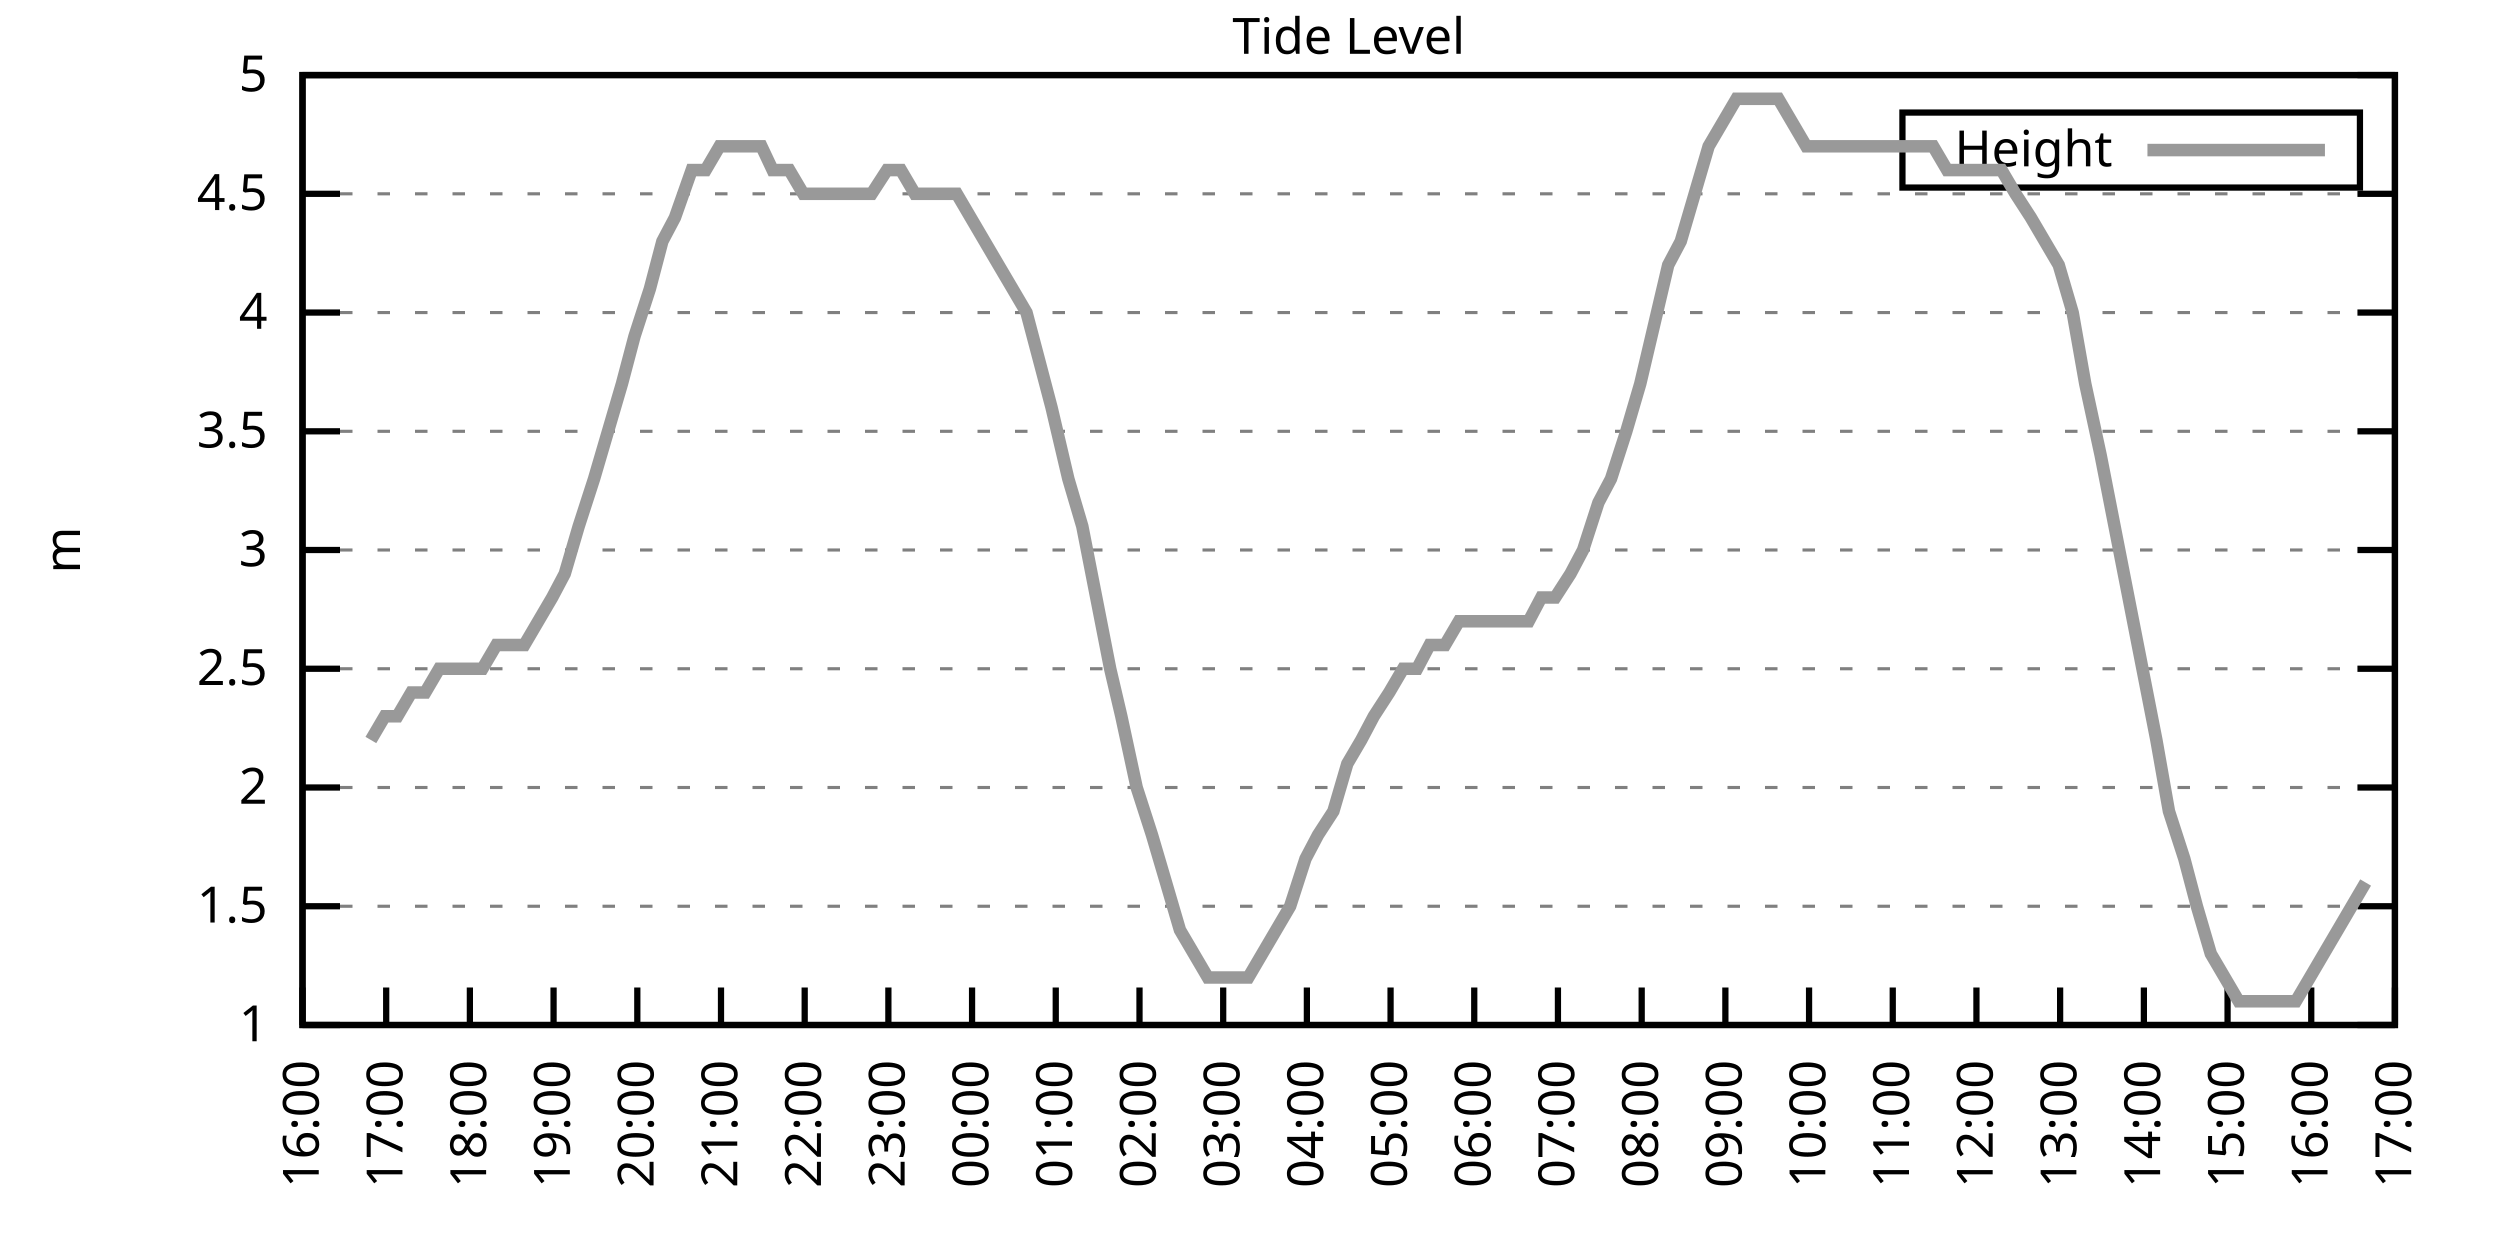
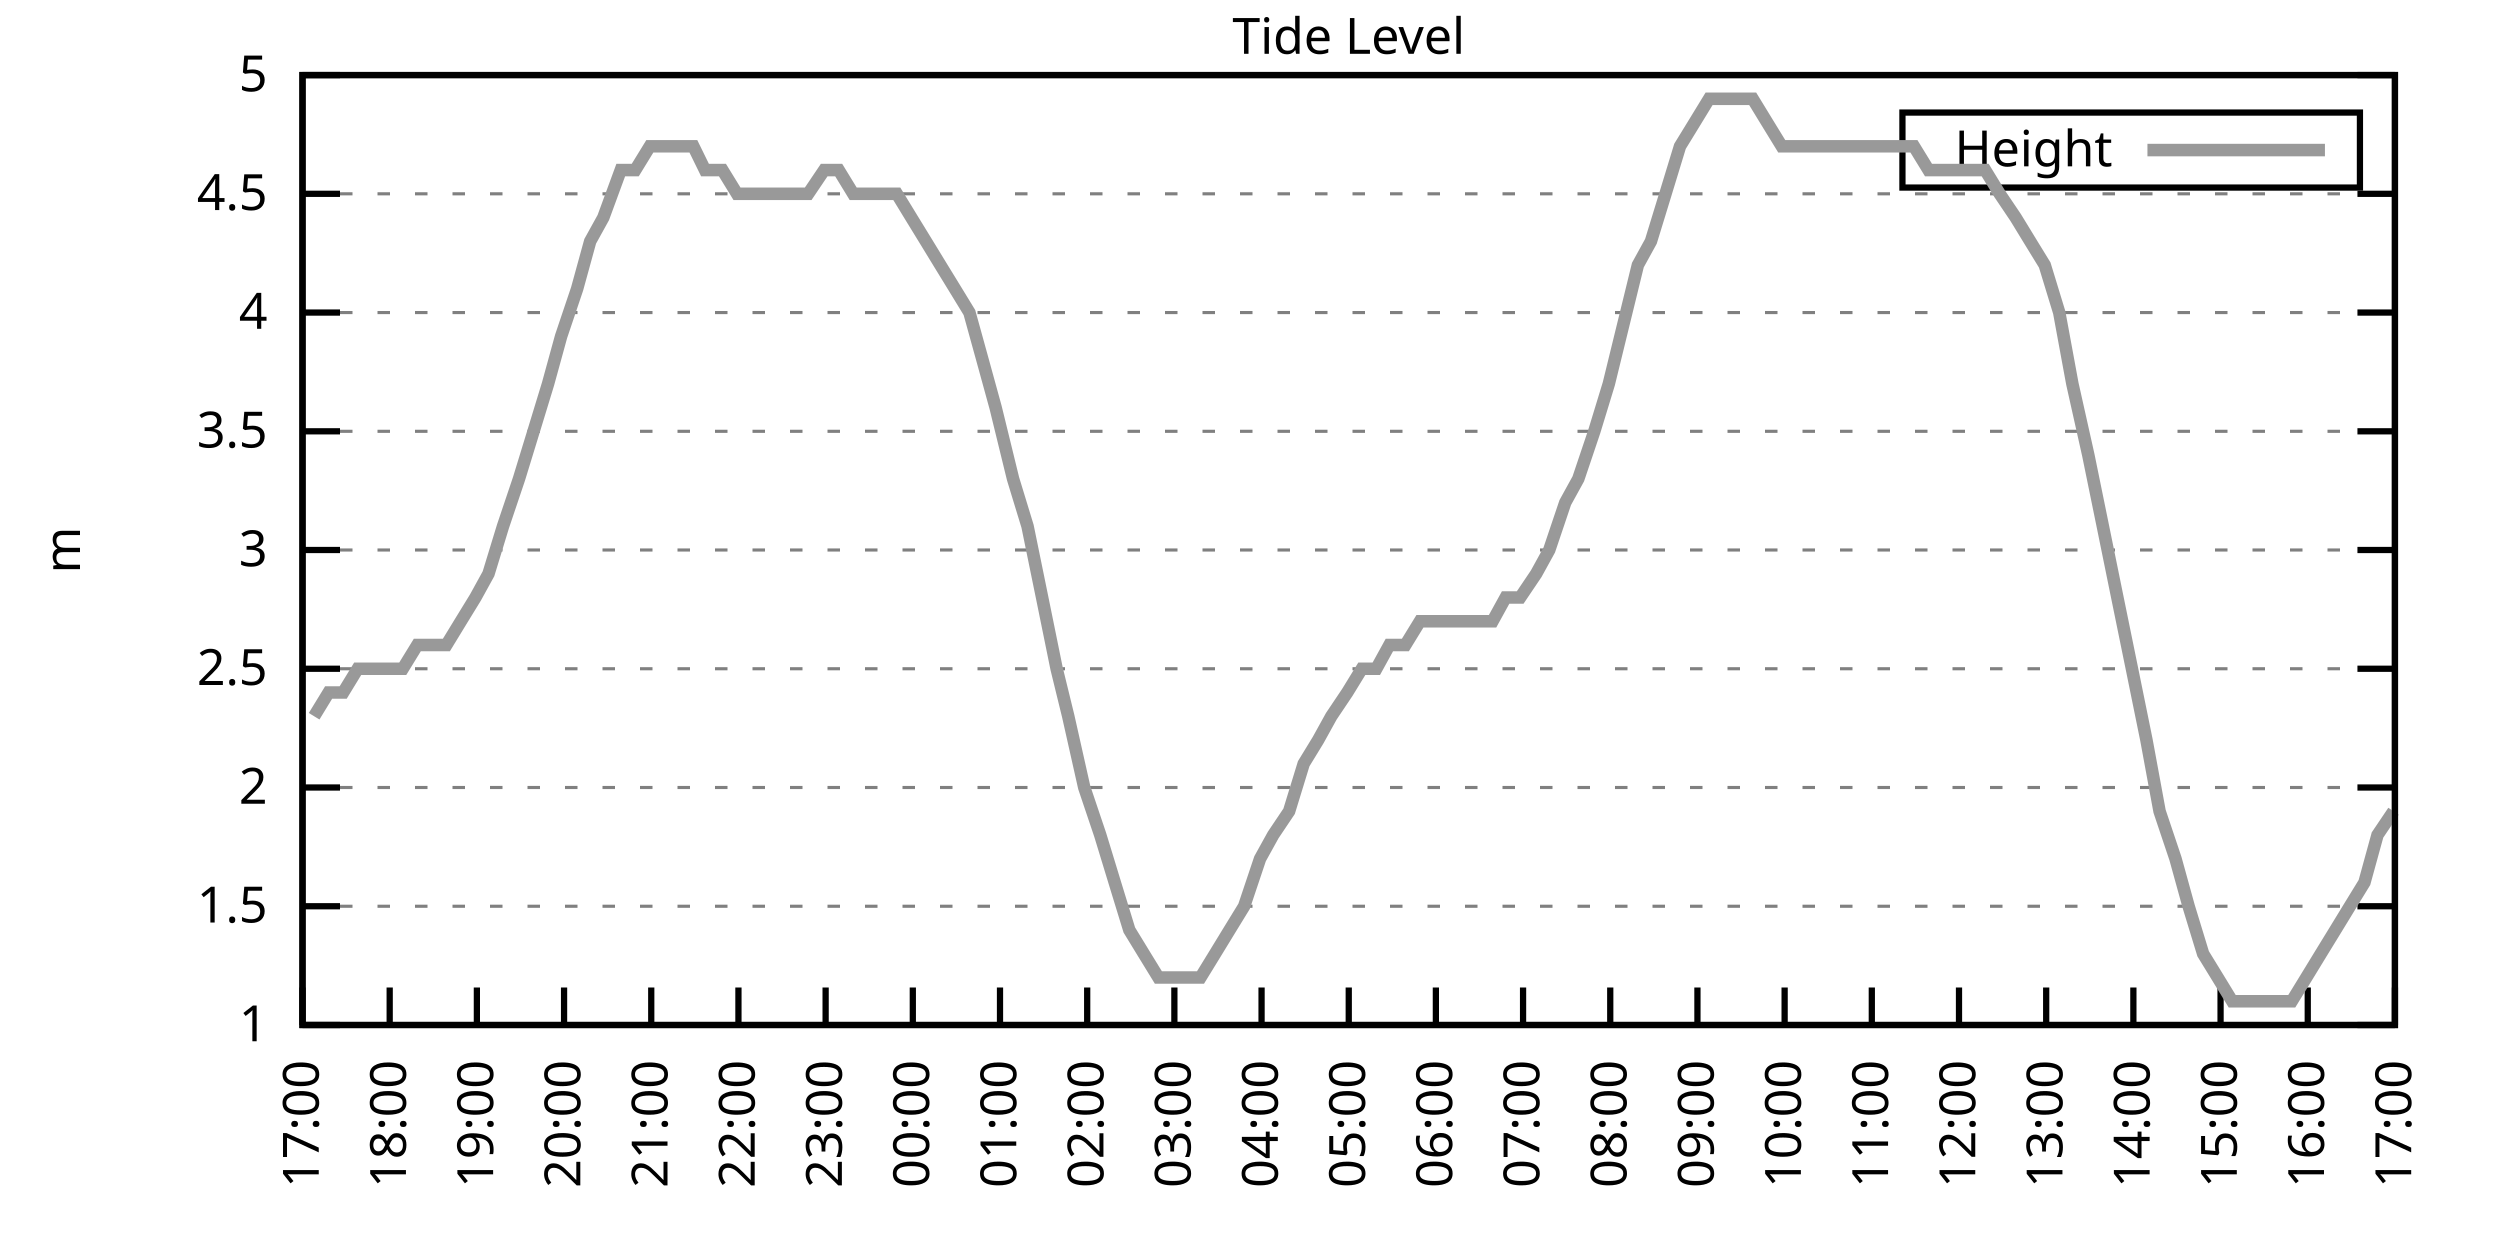
<svg xmlns="http://www.w3.org/2000/svg" xmlns:xlink="http://www.w3.org/1999/xlink" width="400" height="200" viewBox="0 0 400 200">
  <g id="gnuplot_canvas">
    <rect x="0" y="0" width="400" height="200" fill="none" />
    <defs>
      <circle id="gpDot" r="0.5" stroke-width="0.5" stroke="currentColor" />
      <path id="gpPt0" stroke-width="0.333" stroke="currentColor" d="M-1,0 h2 M0,-1 v2" />
      <path id="gpPt1" stroke-width="0.333" stroke="currentColor" d="M-1,-1 L1,1 M1,-1 L-1,1" />
      <path id="gpPt2" stroke-width="0.333" stroke="currentColor" d="M-1,0 L1,0 M0,-1 L0,1 M-1,-1 L1,1 M-1,1 L1,-1" />
      <rect id="gpPt3" stroke-width="0.333" stroke="currentColor" x="-1" y="-1" width="2" height="2" />
      <rect id="gpPt4" stroke-width="0.333" stroke="currentColor" fill="currentColor" x="-1" y="-1" width="2" height="2" />
      <circle id="gpPt5" stroke-width="0.333" stroke="currentColor" cx="0" cy="0" r="1" />
      <use xlink:href="#gpPt5" id="gpPt6" fill="currentColor" stroke="none" />
      <path id="gpPt7" stroke-width="0.333" stroke="currentColor" d="M0,-1.33 L-1.33,0.67 L1.33,0.67 z" />
      <use xlink:href="#gpPt7" id="gpPt8" fill="currentColor" stroke="none" />
      <use xlink:href="#gpPt7" id="gpPt9" stroke="currentColor" transform="rotate(180)" />
      <use xlink:href="#gpPt9" id="gpPt10" fill="currentColor" stroke="none" />
      <use xlink:href="#gpPt3" id="gpPt11" stroke="currentColor" transform="rotate(45)" />
      <use xlink:href="#gpPt11" id="gpPt12" fill="currentColor" stroke="none" />
      <path id="gpPt13" stroke-width="0.333" stroke="currentColor" d="M0,1.330 L1.265,0.411 L0.782,-1.067 L-0.782,-1.076 L-1.265,0.411 z" />
      <use xlink:href="#gpPt13" id="gpPt14" fill="currentColor" stroke="none" />
      <filter id="textbox" filterUnits="objectBoundingBox" x="0" y="0" height="1" width="1">
        <feFlood flood-color="white" flood-opacity="1" result="bgnd" />
        <feComposite in="SourceGraphic" in2="bgnd" operator="atop" />
      </filter>
      <filter id="greybox" filterUnits="objectBoundingBox" x="0" y="0" height="1" width="1">
        <feFlood flood-color="lightgrey" flood-opacity="1" result="grey" />
        <feComposite in="SourceGraphic" in2="grey" operator="atop" />
      </filter>
    </defs>
    <g fill="none" color="white" stroke="currentColor" stroke-width="1.00" stroke-linecap="butt" stroke-linejoin="miter">
</g>
    <g fill="none" color="black" stroke="currentColor" stroke-width="1.00" stroke-linecap="butt" stroke-linejoin="miter">
      <g stroke="none" shape-rendering="crispEdges">
        <polygon fill="rgb(255, 255, 255)" points="48.40,164.00 383.18,164.00 383.18,12.02 48.40,12.02 " />
      </g>
    </g>
    <g fill="none" color="black" stroke="currentColor" stroke-width="1.00" stroke-linecap="butt" stroke-linejoin="miter">
</g>
    <g fill="none" color="black" stroke="black" stroke-width="0.50" stroke-linecap="butt" stroke-linejoin="miter">
</g>
    <g fill="none" color="gray" stroke="currentColor" stroke-width="0.50" stroke-linecap="butt" stroke-linejoin="miter">
      <path stroke="gray" stroke-dasharray="2,4" class="gridline" d="M48.40,164.00 L383.19,164.00  " />
    </g>
    <g fill="none" color="gray" stroke="gray" stroke-width="1.00" stroke-linecap="butt" stroke-linejoin="miter">
</g>
    <g fill="none" color="black" stroke="currentColor" stroke-width="1.00" stroke-linecap="butt" stroke-linejoin="miter">
      <path stroke="black" d="M48.40,164.00 L54.40,164.00 M383.19,164.00 L377.19,164.00  " />
      <g transform="translate(42.80,166.60)" stroke="none" fill="black" font-family="Sans" font-size="8.00" text-anchor="end">
        <text>
          <tspan font-family="Sans"> 1</tspan>
        </text>
      </g>
    </g>
    <g fill="none" color="black" stroke="currentColor" stroke-width="1.00" stroke-linecap="butt" stroke-linejoin="miter">
</g>
    <g fill="none" color="black" stroke="black" stroke-width="0.50" stroke-linecap="butt" stroke-linejoin="miter">
</g>
    <g fill="none" color="gray" stroke="currentColor" stroke-width="0.50" stroke-linecap="butt" stroke-linejoin="miter">
      <path stroke="gray" stroke-dasharray="2,4" class="gridline" d="M48.40,145.00 L383.19,145.00  " />
    </g>
    <g fill="none" color="gray" stroke="gray" stroke-width="1.00" stroke-linecap="butt" stroke-linejoin="miter">
</g>
    <g fill="none" color="black" stroke="currentColor" stroke-width="1.00" stroke-linecap="butt" stroke-linejoin="miter">
      <path stroke="black" d="M48.40,145.00 L54.40,145.00 M383.19,145.00 L377.19,145.00  " />
      <g transform="translate(42.80,147.60)" stroke="none" fill="black" font-family="Sans" font-size="8.00" text-anchor="end">
        <text>
          <tspan font-family="Sans"> 1.5</tspan>
        </text>
      </g>
    </g>
    <g fill="none" color="black" stroke="currentColor" stroke-width="1.00" stroke-linecap="butt" stroke-linejoin="miter">
</g>
    <g fill="none" color="black" stroke="black" stroke-width="0.50" stroke-linecap="butt" stroke-linejoin="miter">
</g>
    <g fill="none" color="gray" stroke="currentColor" stroke-width="0.50" stroke-linecap="butt" stroke-linejoin="miter">
      <path stroke="gray" stroke-dasharray="2,4" class="gridline" d="M48.40,126.00 L383.19,126.00  " />
    </g>
    <g fill="none" color="gray" stroke="gray" stroke-width="1.00" stroke-linecap="butt" stroke-linejoin="miter">
</g>
    <g fill="none" color="black" stroke="currentColor" stroke-width="1.00" stroke-linecap="butt" stroke-linejoin="miter">
      <path stroke="black" d="M48.40,126.00 L54.40,126.00 M383.19,126.00 L377.19,126.00  " />
      <g transform="translate(42.80,128.60)" stroke="none" fill="black" font-family="Sans" font-size="8.00" text-anchor="end">
        <text>
          <tspan font-family="Sans"> 2</tspan>
        </text>
      </g>
    </g>
    <g fill="none" color="black" stroke="currentColor" stroke-width="1.00" stroke-linecap="butt" stroke-linejoin="miter">
</g>
    <g fill="none" color="black" stroke="black" stroke-width="0.50" stroke-linecap="butt" stroke-linejoin="miter">
</g>
    <g fill="none" color="gray" stroke="currentColor" stroke-width="0.50" stroke-linecap="butt" stroke-linejoin="miter">
      <path stroke="gray" stroke-dasharray="2,4" class="gridline" d="M48.40,107.00 L383.19,107.00  " />
    </g>
    <g fill="none" color="gray" stroke="gray" stroke-width="1.00" stroke-linecap="butt" stroke-linejoin="miter">
</g>
    <g fill="none" color="black" stroke="currentColor" stroke-width="1.00" stroke-linecap="butt" stroke-linejoin="miter">
      <path stroke="black" d="M48.40,107.00 L54.40,107.00 M383.19,107.00 L377.19,107.00  " />
      <g transform="translate(42.80,109.60)" stroke="none" fill="black" font-family="Sans" font-size="8.00" text-anchor="end">
        <text>
          <tspan font-family="Sans"> 2.5</tspan>
        </text>
      </g>
    </g>
    <g fill="none" color="black" stroke="currentColor" stroke-width="1.00" stroke-linecap="butt" stroke-linejoin="miter">
</g>
    <g fill="none" color="black" stroke="black" stroke-width="0.50" stroke-linecap="butt" stroke-linejoin="miter">
</g>
    <g fill="none" color="gray" stroke="currentColor" stroke-width="0.50" stroke-linecap="butt" stroke-linejoin="miter">
      <path stroke="gray" stroke-dasharray="2,4" class="gridline" d="M48.40,88.00 L383.19,88.00  " />
    </g>
    <g fill="none" color="gray" stroke="gray" stroke-width="1.00" stroke-linecap="butt" stroke-linejoin="miter">
</g>
    <g fill="none" color="black" stroke="currentColor" stroke-width="1.00" stroke-linecap="butt" stroke-linejoin="miter">
      <path stroke="black" d="M48.40,88.00 L54.40,88.00 M383.19,88.00 L377.19,88.00  " />
      <g transform="translate(42.80,90.60)" stroke="none" fill="black" font-family="Sans" font-size="8.00" text-anchor="end">
        <text>
          <tspan font-family="Sans"> 3</tspan>
        </text>
      </g>
    </g>
    <g fill="none" color="black" stroke="currentColor" stroke-width="1.00" stroke-linecap="butt" stroke-linejoin="miter">
</g>
    <g fill="none" color="black" stroke="black" stroke-width="0.50" stroke-linecap="butt" stroke-linejoin="miter">
</g>
    <g fill="none" color="gray" stroke="currentColor" stroke-width="0.50" stroke-linecap="butt" stroke-linejoin="miter">
      <path stroke="gray" stroke-dasharray="2,4" class="gridline" d="M48.40,69.01 L383.19,69.01  " />
    </g>
    <g fill="none" color="gray" stroke="gray" stroke-width="1.00" stroke-linecap="butt" stroke-linejoin="miter">
</g>
    <g fill="none" color="black" stroke="currentColor" stroke-width="1.00" stroke-linecap="butt" stroke-linejoin="miter">
      <path stroke="black" d="M48.40,69.01 L54.40,69.01 M383.19,69.01 L377.19,69.01  " />
      <g transform="translate(42.80,71.61)" stroke="none" fill="black" font-family="Sans" font-size="8.00" text-anchor="end">
        <text>
          <tspan font-family="Sans"> 3.5</tspan>
        </text>
      </g>
    </g>
    <g fill="none" color="black" stroke="currentColor" stroke-width="1.00" stroke-linecap="butt" stroke-linejoin="miter">
</g>
    <g fill="none" color="black" stroke="black" stroke-width="0.50" stroke-linecap="butt" stroke-linejoin="miter">
</g>
    <g fill="none" color="gray" stroke="currentColor" stroke-width="0.50" stroke-linecap="butt" stroke-linejoin="miter">
      <path stroke="gray" stroke-dasharray="2,4" class="gridline" d="M48.40,50.01 L383.19,50.01  " />
    </g>
    <g fill="none" color="gray" stroke="gray" stroke-width="1.00" stroke-linecap="butt" stroke-linejoin="miter">
</g>
    <g fill="none" color="black" stroke="currentColor" stroke-width="1.00" stroke-linecap="butt" stroke-linejoin="miter">
      <path stroke="black" d="M48.40,50.01 L54.40,50.01 M383.19,50.01 L377.19,50.01  " />
      <g transform="translate(42.80,52.61)" stroke="none" fill="black" font-family="Sans" font-size="8.00" text-anchor="end">
        <text>
          <tspan font-family="Sans"> 4</tspan>
        </text>
      </g>
    </g>
    <g fill="none" color="black" stroke="currentColor" stroke-width="1.00" stroke-linecap="butt" stroke-linejoin="miter">
</g>
    <g fill="none" color="black" stroke="black" stroke-width="0.50" stroke-linecap="butt" stroke-linejoin="miter">
</g>
    <g fill="none" color="gray" stroke="currentColor" stroke-width="0.50" stroke-linecap="butt" stroke-linejoin="miter">
      <path stroke="gray" stroke-dasharray="2,4" class="gridline" d="M48.40,31.01 L383.19,31.01  " />
    </g>
    <g fill="none" color="gray" stroke="gray" stroke-width="1.00" stroke-linecap="butt" stroke-linejoin="miter">
</g>
    <g fill="none" color="black" stroke="currentColor" stroke-width="1.00" stroke-linecap="butt" stroke-linejoin="miter">
      <path stroke="black" d="M48.40,31.01 L54.40,31.01 M383.19,31.01 L377.19,31.01  " />
      <g transform="translate(42.80,33.61)" stroke="none" fill="black" font-family="Sans" font-size="8.00" text-anchor="end">
        <text>
          <tspan font-family="Sans"> 4.5</tspan>
        </text>
      </g>
    </g>
    <g fill="none" color="black" stroke="currentColor" stroke-width="1.00" stroke-linecap="butt" stroke-linejoin="miter">
</g>
    <g fill="none" color="black" stroke="black" stroke-width="0.50" stroke-linecap="butt" stroke-linejoin="miter">
</g>
    <g fill="none" color="gray" stroke="currentColor" stroke-width="0.50" stroke-linecap="butt" stroke-linejoin="miter">
      <path stroke="gray" stroke-dasharray="2,4" class="gridline" d="M48.40,12.01 L383.19,12.01  " />
    </g>
    <g fill="none" color="gray" stroke="gray" stroke-width="1.00" stroke-linecap="butt" stroke-linejoin="miter">
</g>
    <g fill="none" color="black" stroke="currentColor" stroke-width="1.00" stroke-linecap="butt" stroke-linejoin="miter">
      <path stroke="black" d="M48.40,12.01 L54.40,12.01 M383.19,12.01 L377.19,12.01  " />
      <g transform="translate(42.80,14.61)" stroke="none" fill="black" font-family="Sans" font-size="8.00" text-anchor="end">
        <text>
          <tspan font-family="Sans"> 5</tspan>
        </text>
      </g>
    </g>
    <g fill="none" color="black" stroke="currentColor" stroke-width="1.00" stroke-linecap="butt" stroke-linejoin="miter">
      <path stroke="black" d="M48.40,164.00 L48.40,158.00  " />
      <g transform="translate(51.00,169.60) rotate(270.00)" stroke="none" fill="black" font-family="Sans" font-size="8.00" text-anchor="end">
        <text>
-           <tspan font-family="Sans">16:00</tspan>
-         </text>
-       </g>
-     </g>
-     <g fill="none" color="black" stroke="currentColor" stroke-width="1.00" stroke-linecap="butt" stroke-linejoin="miter">
-       <path stroke="black" d="M61.79,164.00 L61.79,158.00  " />
-       <g transform="translate(64.39,169.60) rotate(270.00)" stroke="none" fill="black" font-family="Sans" font-size="8.00" text-anchor="end">
-         <text>
          <tspan font-family="Sans">17:00</tspan>
        </text>
      </g>
    </g>
    <g fill="none" color="black" stroke="currentColor" stroke-width="1.00" stroke-linecap="butt" stroke-linejoin="miter">
-       <path stroke="black" d="M75.18,164.00 L75.18,158.00  " />
-       <g transform="translate(77.78,169.60) rotate(270.00)" stroke="none" fill="black" font-family="Sans" font-size="8.00" text-anchor="end">
+       <path stroke="black" d="M62.35,164.00 L62.35,158.00  " />
+       <g transform="translate(64.95,169.60) rotate(270.00)" stroke="none" fill="black" font-family="Sans" font-size="8.00" text-anchor="end">
        <text>
          <tspan font-family="Sans">18:00</tspan>
        </text>
      </g>
    </g>
    <g fill="none" color="black" stroke="currentColor" stroke-width="1.00" stroke-linecap="butt" stroke-linejoin="miter">
-       <path stroke="black" d="M88.57,164.00 L88.57,158.00  " />
-       <g transform="translate(91.17,169.60) rotate(270.00)" stroke="none" fill="black" font-family="Sans" font-size="8.00" text-anchor="end">
+       <path stroke="black" d="M76.30,164.00 L76.30,158.00  " />
+       <g transform="translate(78.90,169.60) rotate(270.00)" stroke="none" fill="black" font-family="Sans" font-size="8.00" text-anchor="end">
        <text>
          <tspan font-family="Sans">19:00</tspan>
        </text>
      </g>
    </g>
    <g fill="none" color="black" stroke="currentColor" stroke-width="1.00" stroke-linecap="butt" stroke-linejoin="miter">
-       <path stroke="black" d="M101.97,164.00 L101.97,158.00  " />
-       <g transform="translate(104.57,169.60) rotate(270.00)" stroke="none" fill="black" font-family="Sans" font-size="8.00" text-anchor="end">
+       <path stroke="black" d="M90.25,164.00 L90.25,158.00  " />
+       <g transform="translate(92.85,169.60) rotate(270.00)" stroke="none" fill="black" font-family="Sans" font-size="8.00" text-anchor="end">
        <text>
          <tspan font-family="Sans">20:00</tspan>
        </text>
      </g>
    </g>
    <g fill="none" color="black" stroke="currentColor" stroke-width="1.00" stroke-linecap="butt" stroke-linejoin="miter">
-       <path stroke="black" d="M115.36,164.00 L115.36,158.00  " />
-       <g transform="translate(117.96,169.60) rotate(270.00)" stroke="none" fill="black" font-family="Sans" font-size="8.00" text-anchor="end">
+       <path stroke="black" d="M104.20,164.00 L104.20,158.00  " />
+       <g transform="translate(106.80,169.60) rotate(270.00)" stroke="none" fill="black" font-family="Sans" font-size="8.00" text-anchor="end">
        <text>
          <tspan font-family="Sans">21:00</tspan>
        </text>
      </g>
    </g>
    <g fill="none" color="black" stroke="currentColor" stroke-width="1.00" stroke-linecap="butt" stroke-linejoin="miter">
-       <path stroke="black" d="M128.75,164.00 L128.75,158.00  " />
-       <g transform="translate(131.35,169.60) rotate(270.00)" stroke="none" fill="black" font-family="Sans" font-size="8.00" text-anchor="end">
+       <path stroke="black" d="M118.15,164.00 L118.15,158.00  " />
+       <g transform="translate(120.75,169.60) rotate(270.00)" stroke="none" fill="black" font-family="Sans" font-size="8.00" text-anchor="end">
        <text>
          <tspan font-family="Sans">22:00</tspan>
        </text>
      </g>
    </g>
    <g fill="none" color="black" stroke="currentColor" stroke-width="1.00" stroke-linecap="butt" stroke-linejoin="miter">
-       <path stroke="black" d="M142.14,164.00 L142.14,158.00  " />
-       <g transform="translate(144.74,169.60) rotate(270.00)" stroke="none" fill="black" font-family="Sans" font-size="8.00" text-anchor="end">
+       <path stroke="black" d="M132.10,164.00 L132.10,158.00  " />
+       <g transform="translate(134.70,169.60) rotate(270.00)" stroke="none" fill="black" font-family="Sans" font-size="8.00" text-anchor="end">
        <text>
          <tspan font-family="Sans">23:00</tspan>
        </text>
      </g>
    </g>
    <g fill="none" color="black" stroke="currentColor" stroke-width="1.00" stroke-linecap="butt" stroke-linejoin="miter">
-       <path stroke="black" d="M155.53,164.00 L155.53,158.00  " />
-       <g transform="translate(158.13,169.60) rotate(270.00)" stroke="none" fill="black" font-family="Sans" font-size="8.00" text-anchor="end">
+       <path stroke="black" d="M146.05,164.00 L146.05,158.00  " />
+       <g transform="translate(148.65,169.60) rotate(270.00)" stroke="none" fill="black" font-family="Sans" font-size="8.00" text-anchor="end">
        <text>
          <tspan font-family="Sans">00:00</tspan>
        </text>
      </g>
    </g>
    <g fill="none" color="black" stroke="currentColor" stroke-width="1.00" stroke-linecap="butt" stroke-linejoin="miter">
-       <path stroke="black" d="M168.92,164.00 L168.92,158.00  " />
-       <g transform="translate(171.52,169.60) rotate(270.00)" stroke="none" fill="black" font-family="Sans" font-size="8.00" text-anchor="end">
+       <path stroke="black" d="M160.00,164.00 L160.00,158.00  " />
+       <g transform="translate(162.60,169.60) rotate(270.00)" stroke="none" fill="black" font-family="Sans" font-size="8.00" text-anchor="end">
        <text>
          <tspan font-family="Sans">01:00</tspan>
        </text>
      </g>
    </g>
    <g fill="none" color="black" stroke="currentColor" stroke-width="1.00" stroke-linecap="butt" stroke-linejoin="miter">
-       <path stroke="black" d="M182.32,164.00 L182.32,158.00  " />
-       <g transform="translate(184.92,169.60) rotate(270.00)" stroke="none" fill="black" font-family="Sans" font-size="8.00" text-anchor="end">
+       <path stroke="black" d="M173.95,164.00 L173.95,158.00  " />
+       <g transform="translate(176.55,169.60) rotate(270.00)" stroke="none" fill="black" font-family="Sans" font-size="8.00" text-anchor="end">
        <text>
          <tspan font-family="Sans">02:00</tspan>
        </text>
      </g>
    </g>
    <g fill="none" color="black" stroke="currentColor" stroke-width="1.00" stroke-linecap="butt" stroke-linejoin="miter">
-       <path stroke="black" d="M195.71,164.00 L195.71,158.00  " />
-       <g transform="translate(198.31,169.60) rotate(270.00)" stroke="none" fill="black" font-family="Sans" font-size="8.00" text-anchor="end">
+       <path stroke="black" d="M187.90,164.00 L187.90,158.00  " />
+       <g transform="translate(190.50,169.60) rotate(270.00)" stroke="none" fill="black" font-family="Sans" font-size="8.00" text-anchor="end">
        <text>
          <tspan font-family="Sans">03:00</tspan>
        </text>
      </g>
    </g>
    <g fill="none" color="black" stroke="currentColor" stroke-width="1.00" stroke-linecap="butt" stroke-linejoin="miter">
-       <path stroke="black" d="M209.10,164.00 L209.10,158.00  " />
-       <g transform="translate(211.70,169.60) rotate(270.00)" stroke="none" fill="black" font-family="Sans" font-size="8.00" text-anchor="end">
+       <path stroke="black" d="M201.85,164.00 L201.85,158.00  " />
+       <g transform="translate(204.45,169.60) rotate(270.00)" stroke="none" fill="black" font-family="Sans" font-size="8.00" text-anchor="end">
        <text>
          <tspan font-family="Sans">04:00</tspan>
        </text>
      </g>
    </g>
    <g fill="none" color="black" stroke="currentColor" stroke-width="1.00" stroke-linecap="butt" stroke-linejoin="miter">
-       <path stroke="black" d="M222.49,164.00 L222.49,158.00  " />
-       <g transform="translate(225.09,169.60) rotate(270.00)" stroke="none" fill="black" font-family="Sans" font-size="8.00" text-anchor="end">
+       <path stroke="black" d="M215.80,164.00 L215.80,158.00  " />
+       <g transform="translate(218.40,169.60) rotate(270.00)" stroke="none" fill="black" font-family="Sans" font-size="8.00" text-anchor="end">
        <text>
          <tspan font-family="Sans">05:00</tspan>
        </text>
      </g>
    </g>
    <g fill="none" color="black" stroke="currentColor" stroke-width="1.00" stroke-linecap="butt" stroke-linejoin="miter">
-       <path stroke="black" d="M235.88,164.00 L235.88,158.00  " />
-       <g transform="translate(238.48,169.60) rotate(270.00)" stroke="none" fill="black" font-family="Sans" font-size="8.00" text-anchor="end">
+       <path stroke="black" d="M229.74,164.00 L229.74,158.00  " />
+       <g transform="translate(232.34,169.60) rotate(270.00)" stroke="none" fill="black" font-family="Sans" font-size="8.00" text-anchor="end">
        <text>
          <tspan font-family="Sans">06:00</tspan>
        </text>
      </g>
    </g>
    <g fill="none" color="black" stroke="currentColor" stroke-width="1.00" stroke-linecap="butt" stroke-linejoin="miter">
-       <path stroke="black" d="M249.27,164.00 L249.27,158.00  " />
-       <g transform="translate(251.87,169.60) rotate(270.00)" stroke="none" fill="black" font-family="Sans" font-size="8.00" text-anchor="end">
+       <path stroke="black" d="M243.69,164.00 L243.69,158.00  " />
+       <g transform="translate(246.29,169.60) rotate(270.00)" stroke="none" fill="black" font-family="Sans" font-size="8.00" text-anchor="end">
        <text>
          <tspan font-family="Sans">07:00</tspan>
        </text>
      </g>
    </g>
    <g fill="none" color="black" stroke="currentColor" stroke-width="1.00" stroke-linecap="butt" stroke-linejoin="miter">
-       <path stroke="black" d="M262.67,164.00 L262.67,158.00  " />
-       <g transform="translate(265.27,169.60) rotate(270.00)" stroke="none" fill="black" font-family="Sans" font-size="8.00" text-anchor="end">
+       <path stroke="black" d="M257.64,164.00 L257.64,158.00  " />
+       <g transform="translate(260.24,169.60) rotate(270.00)" stroke="none" fill="black" font-family="Sans" font-size="8.00" text-anchor="end">
        <text>
          <tspan font-family="Sans">08:00</tspan>
        </text>
      </g>
    </g>
    <g fill="none" color="black" stroke="currentColor" stroke-width="1.00" stroke-linecap="butt" stroke-linejoin="miter">
-       <path stroke="black" d="M276.06,164.00 L276.06,158.00  " />
-       <g transform="translate(278.66,169.60) rotate(270.00)" stroke="none" fill="black" font-family="Sans" font-size="8.00" text-anchor="end">
+       <path stroke="black" d="M271.59,164.00 L271.59,158.00  " />
+       <g transform="translate(274.19,169.60) rotate(270.00)" stroke="none" fill="black" font-family="Sans" font-size="8.00" text-anchor="end">
        <text>
          <tspan font-family="Sans">09:00</tspan>
        </text>
      </g>
    </g>
    <g fill="none" color="black" stroke="currentColor" stroke-width="1.00" stroke-linecap="butt" stroke-linejoin="miter">
-       <path stroke="black" d="M289.45,164.00 L289.45,158.00  " />
-       <g transform="translate(292.05,169.60) rotate(270.00)" stroke="none" fill="black" font-family="Sans" font-size="8.00" text-anchor="end">
+       <path stroke="black" d="M285.54,164.00 L285.54,158.00  " />
+       <g transform="translate(288.14,169.60) rotate(270.00)" stroke="none" fill="black" font-family="Sans" font-size="8.00" text-anchor="end">
        <text>
          <tspan font-family="Sans">10:00</tspan>
        </text>
      </g>
    </g>
    <g fill="none" color="black" stroke="currentColor" stroke-width="1.00" stroke-linecap="butt" stroke-linejoin="miter">
-       <path stroke="black" d="M302.84,164.00 L302.84,158.00  " />
-       <g transform="translate(305.44,169.60) rotate(270.00)" stroke="none" fill="black" font-family="Sans" font-size="8.00" text-anchor="end">
+       <path stroke="black" d="M299.49,164.00 L299.49,158.00  " />
+       <g transform="translate(302.09,169.60) rotate(270.00)" stroke="none" fill="black" font-family="Sans" font-size="8.00" text-anchor="end">
        <text>
          <tspan font-family="Sans">11:00</tspan>
        </text>
      </g>
    </g>
    <g fill="none" color="black" stroke="currentColor" stroke-width="1.00" stroke-linecap="butt" stroke-linejoin="miter">
-       <path stroke="black" d="M316.23,164.00 L316.23,158.00  " />
-       <g transform="translate(318.83,169.60) rotate(270.00)" stroke="none" fill="black" font-family="Sans" font-size="8.00" text-anchor="end">
+       <path stroke="black" d="M313.44,164.00 L313.44,158.00  " />
+       <g transform="translate(316.04,169.60) rotate(270.00)" stroke="none" fill="black" font-family="Sans" font-size="8.00" text-anchor="end">
        <text>
          <tspan font-family="Sans">12:00</tspan>
        </text>
      </g>
    </g>
    <g fill="none" color="black" stroke="currentColor" stroke-width="1.00" stroke-linecap="butt" stroke-linejoin="miter">
-       <path stroke="black" d="M329.62,164.00 L329.62,158.00  " />
-       <g transform="translate(332.22,169.60) rotate(270.00)" stroke="none" fill="black" font-family="Sans" font-size="8.00" text-anchor="end">
+       <path stroke="black" d="M327.39,164.00 L327.39,158.00  " />
+       <g transform="translate(329.99,169.60) rotate(270.00)" stroke="none" fill="black" font-family="Sans" font-size="8.00" text-anchor="end">
        <text>
          <tspan font-family="Sans">13:00</tspan>
        </text>
      </g>
    </g>
    <g fill="none" color="black" stroke="currentColor" stroke-width="1.00" stroke-linecap="butt" stroke-linejoin="miter">
-       <path stroke="black" d="M343.02,164.00 L343.02,158.00  " />
-       <g transform="translate(345.62,169.60) rotate(270.00)" stroke="none" fill="black" font-family="Sans" font-size="8.00" text-anchor="end">
+       <path stroke="black" d="M341.34,164.00 L341.34,158.00  " />
+       <g transform="translate(343.94,169.60) rotate(270.00)" stroke="none" fill="black" font-family="Sans" font-size="8.00" text-anchor="end">
        <text>
          <tspan font-family="Sans">14:00</tspan>
        </text>
      </g>
    </g>
    <g fill="none" color="black" stroke="currentColor" stroke-width="1.00" stroke-linecap="butt" stroke-linejoin="miter">
-       <path stroke="black" d="M356.41,164.00 L356.41,158.00  " />
-       <g transform="translate(359.01,169.60) rotate(270.00)" stroke="none" fill="black" font-family="Sans" font-size="8.00" text-anchor="end">
+       <path stroke="black" d="M355.29,164.00 L355.29,158.00  " />
+       <g transform="translate(357.89,169.60) rotate(270.00)" stroke="none" fill="black" font-family="Sans" font-size="8.00" text-anchor="end">
        <text>
          <tspan font-family="Sans">15:00</tspan>
        </text>
      </g>
    </g>
    <g fill="none" color="black" stroke="currentColor" stroke-width="1.00" stroke-linecap="butt" stroke-linejoin="miter">
-       <path stroke="black" d="M369.80,164.00 L369.80,158.00  " />
-       <g transform="translate(372.40,169.60) rotate(270.00)" stroke="none" fill="black" font-family="Sans" font-size="8.00" text-anchor="end">
+       <path stroke="black" d="M369.24,164.00 L369.24,158.00  " />
+       <g transform="translate(371.84,169.60) rotate(270.00)" stroke="none" fill="black" font-family="Sans" font-size="8.00" text-anchor="end">
        <text>
          <tspan font-family="Sans">16:00</tspan>
        </text>
      </g>
    </g>
    <g fill="none" color="black" stroke="currentColor" stroke-width="1.00" stroke-linecap="butt" stroke-linejoin="miter">
      <path stroke="black" d="M383.19,164.00 L383.19,158.00  " />
      <g transform="translate(385.79,169.60) rotate(270.00)" stroke="none" fill="black" font-family="Sans" font-size="8.00" text-anchor="end">
        <text>
          <tspan font-family="Sans">17:00</tspan>
        </text>
      </g>
    </g>
    <g fill="none" color="black" stroke="currentColor" stroke-width="1.00" stroke-linecap="butt" stroke-linejoin="miter">
</g>
    <g fill="none" color="black" stroke="currentColor" stroke-width="1.00" stroke-linecap="butt" stroke-linejoin="miter">
      <path stroke="black" d="M48.40,12.01 L48.40,164.00 L383.19,164.00 L383.19,12.01 L48.40,12.01 Z  " />
    </g>
    <g fill="none" color="black" stroke="currentColor" stroke-width="1.00" stroke-linecap="butt" stroke-linejoin="miter">
</g>
    <g fill="none" color="black" stroke="currentColor" stroke-width="1.00" stroke-linecap="butt" stroke-linejoin="miter">
      <path stroke="black" d="M304.39,30.01 L304.39,18.01 L377.59,18.01 L377.59,30.01 L304.39,30.01 Z  " />
    </g>
    <g id="Tide_level_plot_1">
      <g fill="none" color="white" stroke="black" stroke-width="2.00" stroke-linecap="butt" stroke-linejoin="miter">
</g>
      <g fill="none" color="black" stroke="currentColor" stroke-width="2.00" stroke-linecap="butt" stroke-linejoin="miter">
        <g transform="translate(337.99,26.61)" stroke="none" fill="black" font-family="Sans" font-size="8.00" text-anchor="end">
          <text>
            <tspan font-family="Sans">Height</tspan>
          </text>
        </g>
      </g>
      <g fill="none" color="black" stroke="currentColor" stroke-width="2.00" stroke-linecap="butt" stroke-linejoin="miter">
-         <path stroke="rgb(153, 153, 153)" d="M343.59,24.01 L371.99,24.01 M59.34,118.40 L61.57,114.60 L63.58,114.60 L65.81,110.80 L68.04,110.80 L70.27,107.00   L72.50,107.00 L74.74,107.00 L77.19,107.00 L79.42,103.20 L81.43,103.20 L83.89,103.20 L86.12,99.40 L88.35,95.60   L90.36,91.80 L92.59,84.21 L95.05,76.61 L97.28,69.01 L99.51,61.41 L101.52,53.81 L103.98,46.21 L105.98,38.61   L107.99,34.81 L110.67,27.21 L112.90,27.21 L115.13,23.41 L117.37,23.41 L119.38,23.41 L121.83,23.41 L123.62,27.21   L126.29,27.21 L128.53,31.01 L130.76,31.01 L132.77,31.01 L135.00,31.01 L137.45,31.01 L139.46,31.01 L141.92,27.21   L144.15,27.21 L146.38,31.01 L148.39,31.01 L150.85,31.01 L153.08,31.01 L155.31,34.81 L157.54,38.61 L159.77,42.41   L162.01,46.21 L164.24,50.01 L166.25,57.61 L168.25,65.21 L170.93,76.61 L173.17,84.21 L175.40,95.60 L177.63,107.00   L179.41,114.60 L181.87,126.00 L184.32,133.60 L186.56,141.20 L188.79,148.80 L191.02,152.60 L193.25,156.40 L195.48,156.40   L197.72,156.40 L199.73,156.40 L201.96,152.60 L204.19,148.80 L206.42,145.00 L208.88,137.40 L210.88,133.60 L213.34,129.80   L215.57,122.20 L217.80,118.40 L219.81,114.60 L222.27,110.80 L224.50,107.00 L226.73,107.00 L228.74,103.20 L231.20,103.20   L233.43,99.40 L235.66,99.40 L237.67,99.40 L240.12,99.40 L242.36,99.40 L244.59,99.40 L246.60,95.60 L248.83,95.60   L251.28,91.80 L253.29,88.00 L255.75,80.41 L257.76,76.61 L260.21,69.01 L262.44,61.41 L264.23,53.81 L266.91,42.41   L268.92,38.61 L271.15,31.01 L273.38,23.41 L275.61,19.61 L277.84,15.81 L280.30,15.81 L282.53,15.81 L284.54,15.81   L286.77,19.61 L289.00,23.41 L291.46,23.41 L293.47,23.41 L295.70,23.41 L297.93,23.41 L300.39,23.41 L302.62,23.41   L304.85,23.41 L307.08,23.41 L309.31,23.41 L311.54,27.21 L313.78,27.21 L316.01,27.21 L318.24,27.21 L320.25,27.21   L322.48,31.01 L324.94,34.81 L327.17,38.61 L329.40,42.41 L331.63,50.01 L333.64,61.41 L336.10,72.81 L338.33,84.21   L340.56,95.60 L342.79,107.00 L345.02,118.40 L347.03,129.80 L349.49,137.40 L351.50,145.00 L353.73,152.60 L355.96,156.40   L358.19,160.20 L360.65,160.20 L362.88,160.20 L364.89,160.20 L367.34,160.20 L369.58,156.40 L371.81,152.60 L374.04,148.80   L376.27,145.00 L378.50,141.20  " />
+         <path stroke="rgb(153, 153, 153)" d="M343.59,24.01 L371.99,24.01 M50.26,114.60 L52.58,110.80 L54.91,110.80 L57.23,107.00 L59.56,107.00 L61.88,107.00   L64.44,107.00 L66.77,103.20 L68.86,103.20 L71.42,103.20 L73.74,99.40 L76.07,95.60 L78.16,91.80 L80.48,84.21   L83.04,76.61 L85.37,69.01 L87.69,61.41 L89.78,53.81 L92.34,46.21 L94.43,38.61 L96.53,34.81 L99.32,27.21   L101.64,27.21 L103.97,23.41 L106.29,23.41 L108.38,23.41 L110.94,23.41 L112.80,27.21 L115.59,27.21 L117.92,31.01   L120.24,31.01 L122.33,31.01 L124.66,31.01 L127.22,31.01 L129.31,31.01 L131.87,27.21 L134.19,27.21 L136.51,31.01   L138.61,31.01 L141.16,31.01 L143.49,31.01 L145.81,34.81 L148.14,38.61 L150.46,42.41 L152.79,46.21 L155.11,50.01   L157.21,57.61 L159.30,65.21 L162.09,76.61 L164.41,84.21 L166.74,95.60 L169.06,107.00 L170.92,114.60 L173.48,126.00   L176.04,133.60 L178.36,141.20 L180.69,148.80 L183.01,152.60 L185.34,156.40 L187.66,156.40 L189.99,156.40 L192.08,156.40   L194.41,152.60 L196.73,148.80 L199.06,145.00 L201.61,137.40 L203.71,133.60 L206.26,129.80 L208.59,122.20 L210.91,118.40   L213.01,114.60 L215.56,110.80 L217.89,107.00 L220.21,107.00 L222.30,103.20 L224.86,103.20 L227.19,99.40 L229.51,99.40   L231.60,99.40 L234.16,99.40 L236.49,99.40 L238.81,99.40 L240.90,95.60 L243.23,95.60 L245.79,91.80 L247.88,88.00   L250.44,80.41 L252.53,76.61 L255.09,69.01 L257.41,61.41 L259.27,53.81 L262.06,42.41 L264.15,38.61 L266.48,31.01   L268.80,23.41 L271.13,19.61 L273.45,15.81 L276.01,15.81 L278.34,15.81 L280.43,15.81 L282.75,19.61 L285.08,23.41   L287.64,23.41 L289.73,23.41 L292.05,23.41 L294.38,23.41 L296.94,23.41 L299.26,23.41 L301.58,23.41 L303.91,23.41   L306.23,23.41 L308.56,27.21 L310.88,27.21 L313.21,27.21 L315.53,27.21 L317.63,27.21 L319.95,31.01 L322.51,34.81   L324.83,38.61 L327.16,42.41 L329.48,50.01 L331.58,61.41 L334.13,72.81 L336.46,84.21 L338.78,95.60 L341.11,107.00   L343.43,118.40 L345.53,129.80 L348.08,137.40 L350.18,145.00 L352.50,152.60 L354.83,156.40 L357.15,160.20 L359.71,160.20   L362.03,160.20 L364.13,160.20 L366.68,160.20 L369.01,156.40 L371.33,152.60 L373.66,148.80 L375.98,145.00 L378.31,141.20   L380.40,133.60 L382.96,129.80  " />
      </g>
    </g>
    <g fill="none" color="black" stroke="currentColor" stroke-width="2.00" stroke-linecap="butt" stroke-linejoin="miter">
</g>
    <g fill="none" color="black" stroke="black" stroke-width="1.00" stroke-linecap="butt" stroke-linejoin="miter">
</g>
    <g fill="none" color="black" stroke="currentColor" stroke-width="1.00" stroke-linecap="butt" stroke-linejoin="miter">
      <path stroke="black" d="M48.40,12.01 L48.40,164.00 L383.19,164.00 L383.19,12.01 L48.40,12.01 Z  " />
      <g transform="translate(12.80,88.01) rotate(270.00)" stroke="none" fill="black" font-family="Sans" font-size="8.00" text-anchor="middle">
        <text>
          <tspan font-family="Sans">m</tspan>
        </text>
      </g>
    </g>
    <g fill="none" color="black" stroke="currentColor" stroke-width="1.00" stroke-linecap="butt" stroke-linejoin="miter">
</g>
    <g fill="none" color="black" stroke="currentColor" stroke-width="1.00" stroke-linecap="butt" stroke-linejoin="miter">
      <g transform="translate(215.79,8.61)" stroke="none" fill="black" font-family="Sans" font-size="8.00" text-anchor="middle">
        <text>
          <tspan font-family="Sans">Tide Level</tspan>
        </text>
      </g>
    </g>
    <g fill="none" color="black" stroke="currentColor" stroke-width="1.00" stroke-linecap="butt" stroke-linejoin="miter">
</g>
  </g>
</svg>
